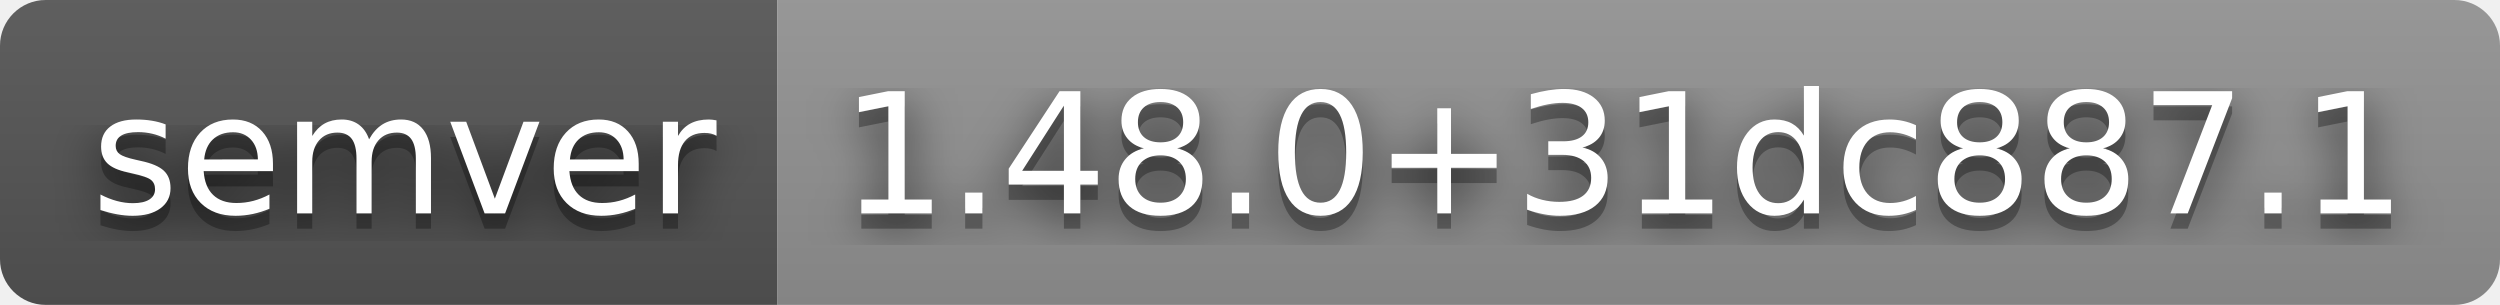
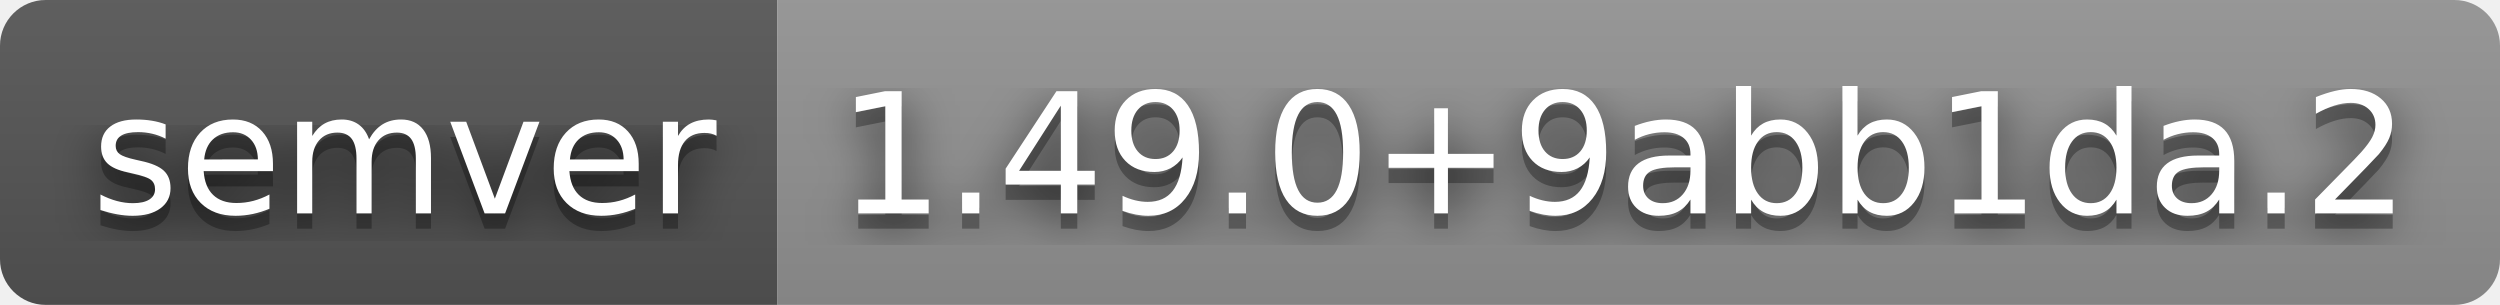
- <svg xmlns="http://www.w3.org/2000/svg" width="164" height="20" role="img" aria-label="semver: 1.48.0+31dc887.1">
+ <svg xmlns="http://www.w3.org/2000/svg" width="164" height="20" role="img" aria-label="semver: 1.49.0+9abb1da.2">
  <filter id="blur">
    <feGaussianBlur stdDeviation="16" />
  </filter>
  <linearGradient id="s" x2="0" y2="100%">
    <stop offset="0" stop-color="#bbb" stop-opacity=".1" />
    <stop offset="1" stop-opacity=".1" />
  </linearGradient>
  <clipPath id="r">
    <rect width="164" height="20" rx="3" />
  </clipPath>
  <g clip-path="url(#r)">
    <rect width="51" height="20" fill="#555" />
    <rect x="51" width="113" height="20" fill="#939393" />
    <rect width="164" height="20" fill="url(#s)" />
  </g>
  <g fill="#fff" text-anchor="middle" font-family="Verdana,Geneva,DejaVu Sans,sans-serif" text-rendering="geometricPrecision" font-size="110">
    <g transform="scale(.1)">
      <g aria-hidden="true" fill="#010101">
        <text x="265" y="150" fill-opacity=".8" filter="url(#blur)" textLength="410">semver</text>
        <text x="265" y="150" fill-opacity=".3" textLength="410">semver</text>
      </g>
      <text x="265" y="140" textLength="410">semver</text>
    </g>
    <g transform="scale(.1)">
      <g aria-hidden="true" fill="#010101">
-         <text x="1065" y="150" fill-opacity=".8" filter="url(#blur)" textLength="1030">1.48.0+31dc887.1</text>
-         <text x="1065" y="150" fill-opacity=".3" textLength="1030">1.48.0+31dc887.1</text>
+         <text x="1065" y="150" fill-opacity=".8" filter="url(#blur)" textLength="1030">1.49.0+9abb1da.2</text>
+         <text x="1065" y="150" fill-opacity=".3" textLength="1030">1.49.0+9abb1da.2</text>
      </g>
-       <text x="1065" y="140" textLength="1030">1.48.0+31dc887.1</text>
+       <text x="1065" y="140" textLength="1030">1.49.0+9abb1da.2</text>
    </g>
  </g>
</svg>
